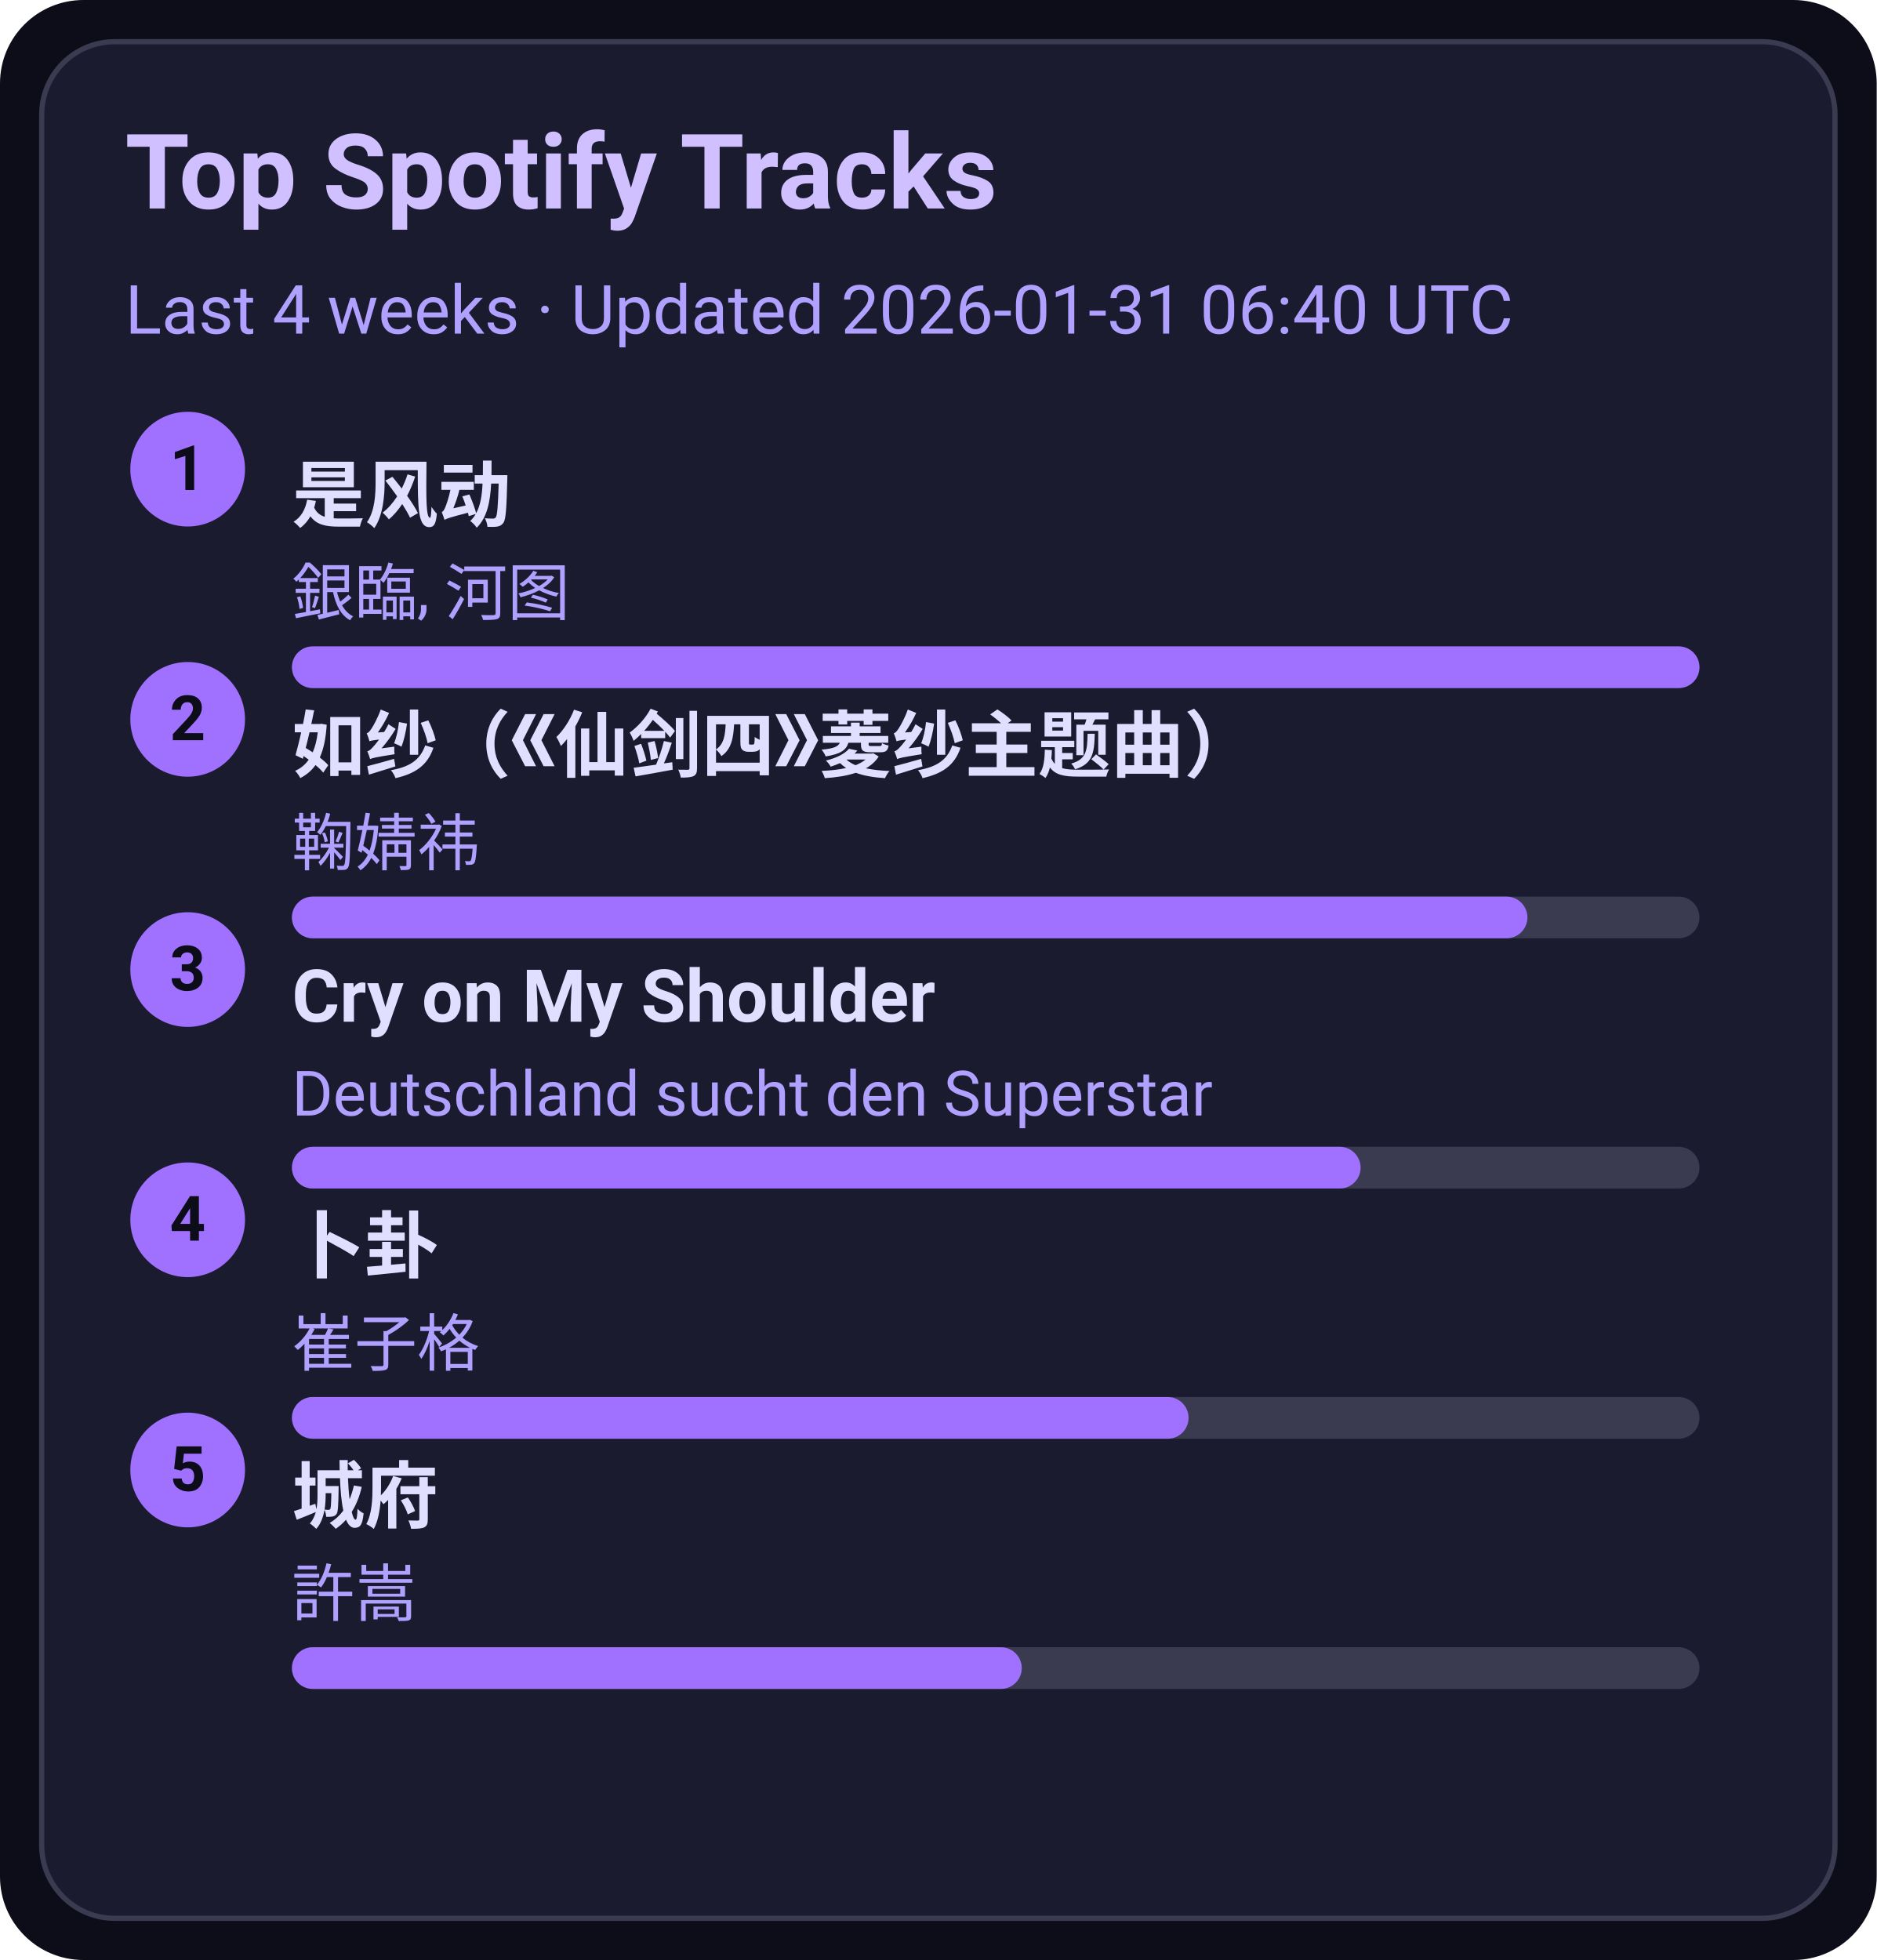
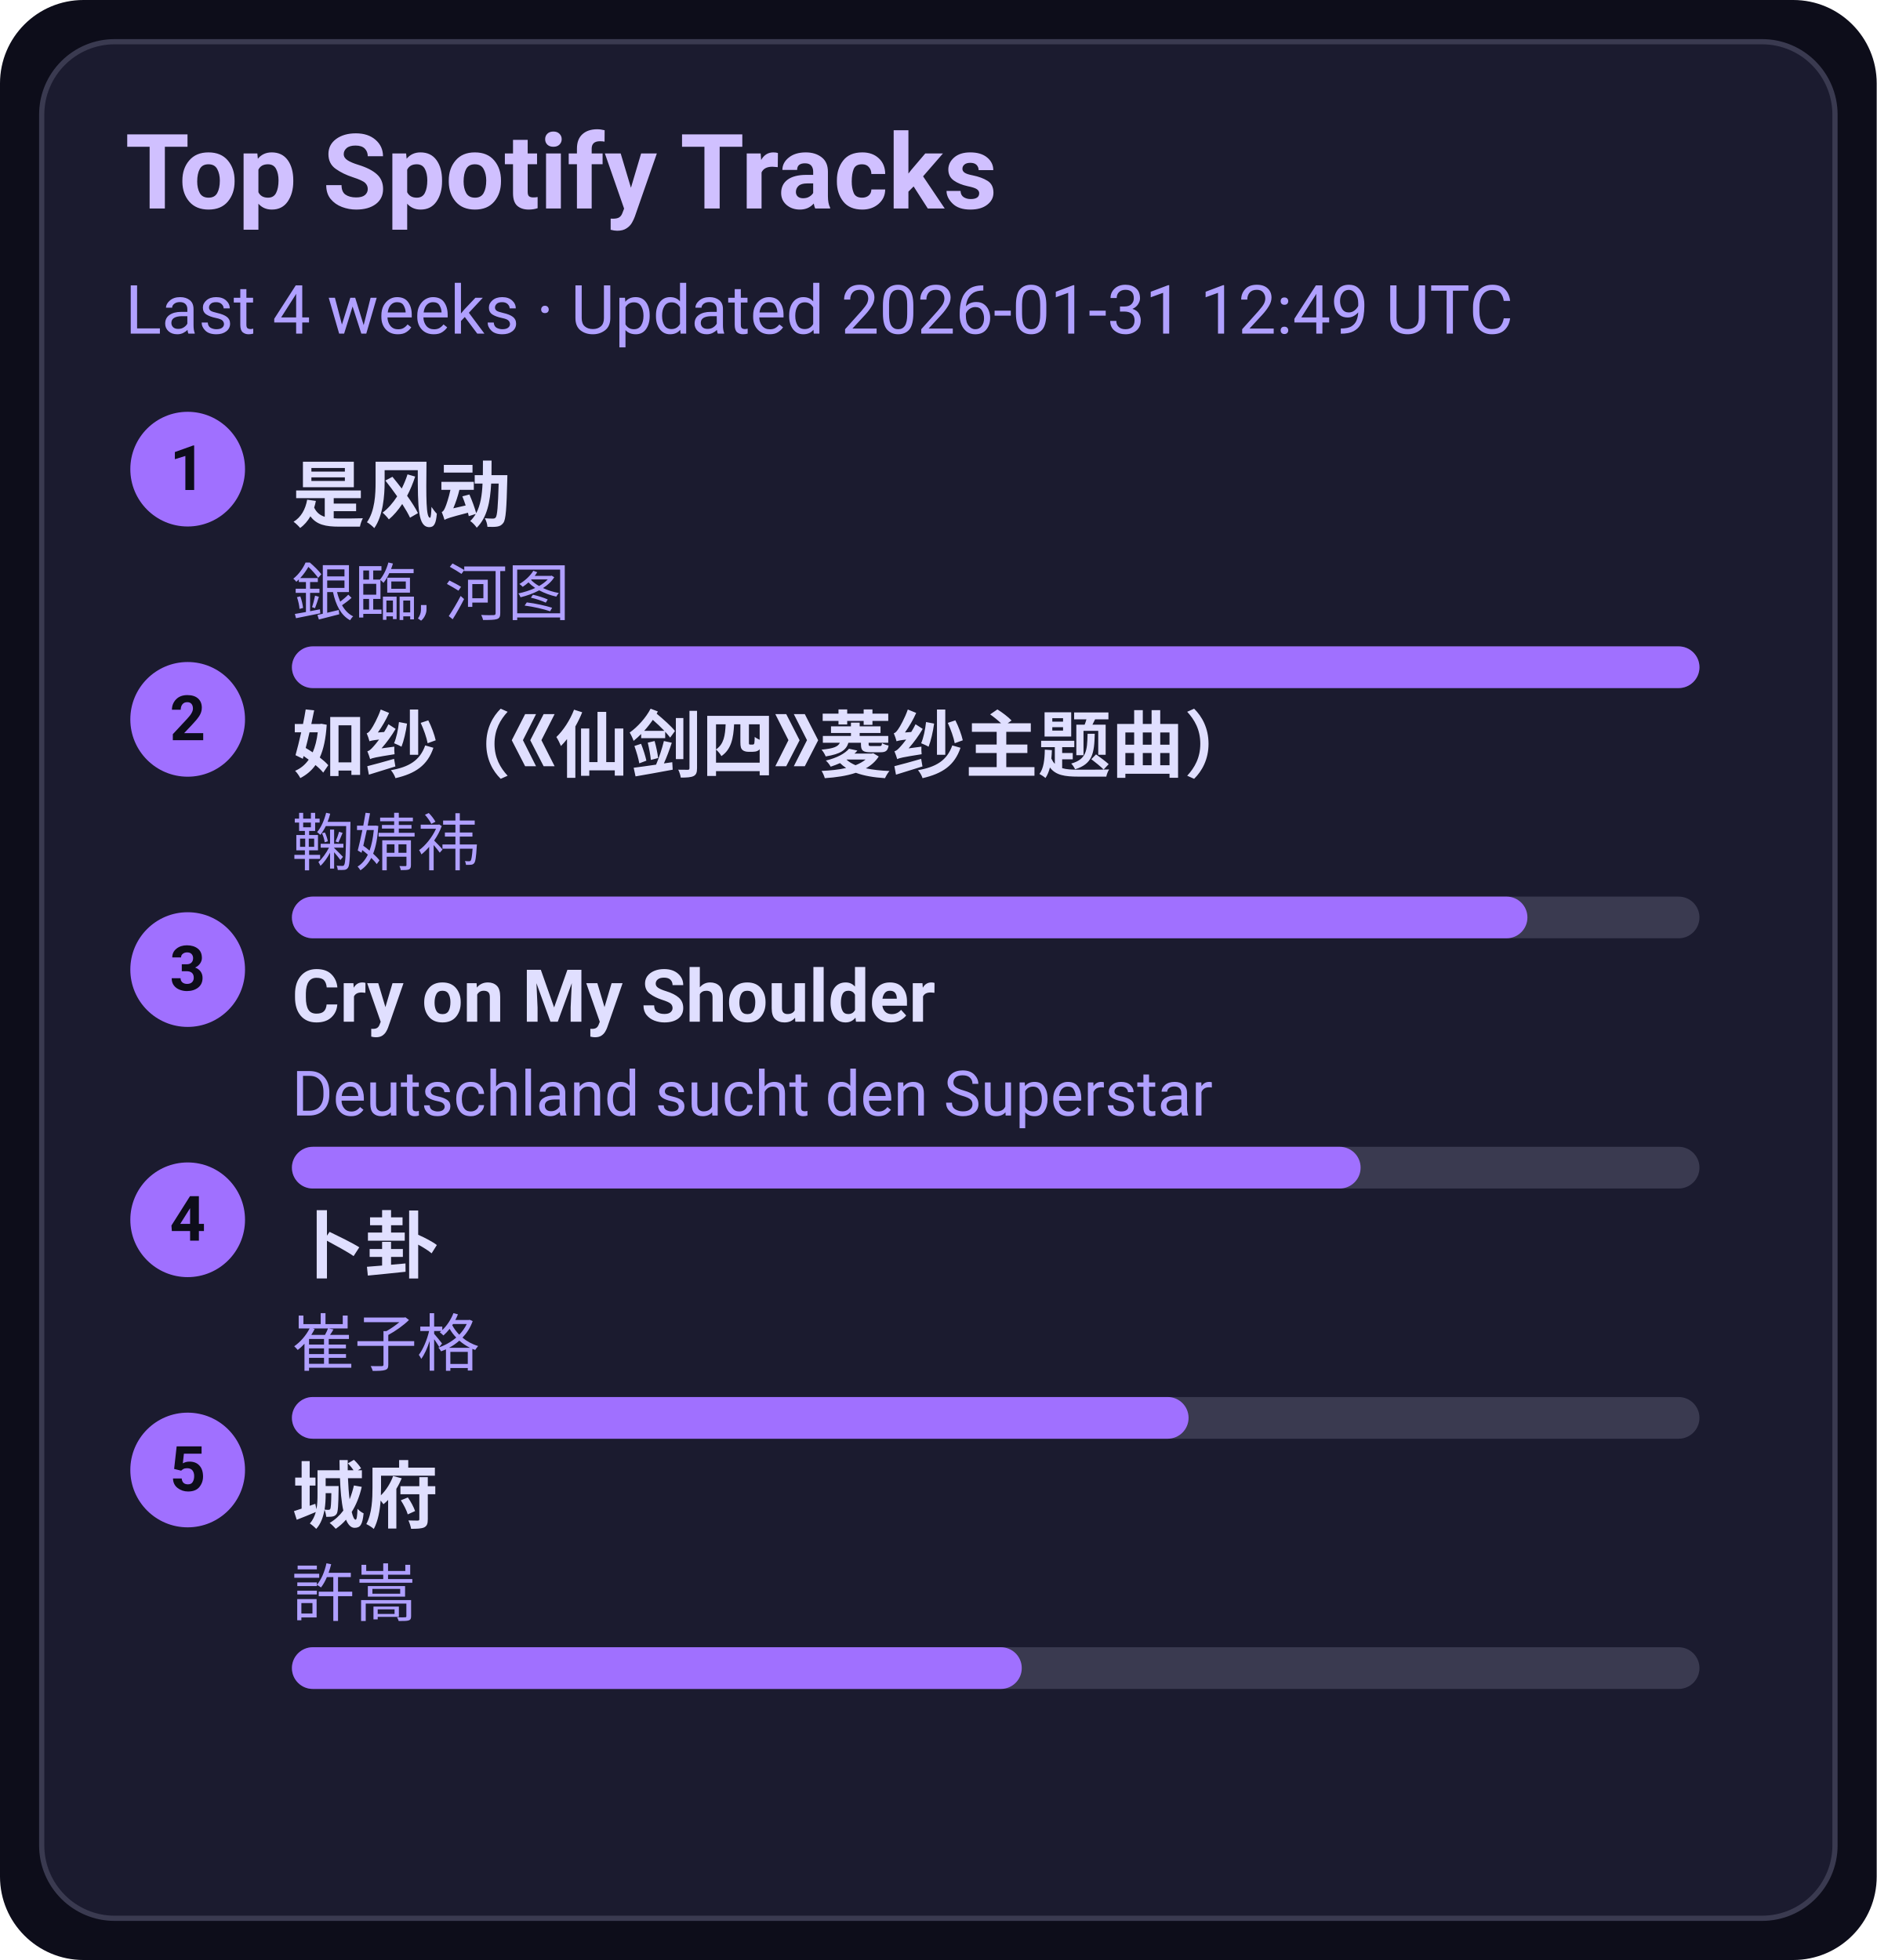
<svg xmlns="http://www.w3.org/2000/svg" width="360" height="376" viewBox="0 0 360 376">
  <style>text{font-family:-apple-system,BlinkMacSystemFont,Segoe UI,Roboto,Ubuntu,Helvetica Neue,Arial,Noto Sans,sans-serif}</style>
  <rect width="360" height="376" rx="16" fill="#0d0d1a" />
  <rect x="8" y="8" width="344" height="360" rx="14" fill="#1b1b2f" stroke="#3a3a50" />
  <text x="24" y="40" font-size="20" fill="#d0c0ff" font-weight="600">Top Spotify Tracks</text>
-   <text x="24" y="64" font-size="13" fill="#b0a0ff">Last 4 weeks · Updated 2026-01-31 06:40 UTC</text>
+   <text x="24" y="64" font-size="13" fill="#b0a0ff">Last 4 weeks · Updated 2026-01-31 12:49 UTC</text>
  <circle cx="36" cy="90" r="11" fill="#a070ff" />
  <text x="36" y="94" text-anchor="middle" font-size="12" fill="#0d0d1a" font-weight="700">1</text>
  <a href="https://open.spotify.com/track/3lePQ8c4jq7bTePsXEmslh" target="_blank" rel="noopener noreferrer">
    <text x="56" y="100" font-size="14" fill="#e0dfff" font-weight="600">是风动</text>
  </a>
  <text x="56" y="118" font-size="12" fill="#b0a0ff">銀臨, 河图</text>
  <rect x="56" y="124" width="270" height="8" rx="4" fill="#3a3a50" />
  <rect x="56" y="124" width="270" height="8" rx="4" fill="#a070ff" />
  <circle cx="36" cy="138" r="11" fill="#a070ff" />
  <text x="36" y="142" text-anchor="middle" font-size="12" fill="#0d0d1a" font-weight="700">2</text>
  <a href="https://open.spotify.com/track/69FUNgvEVkNbHq43lgvdme" target="_blank" rel="noopener noreferrer">
    <text x="56" y="148" font-size="14" fill="#e0dfff" font-weight="600">如纱（《仙剑四》菱纱主题曲）</text>
  </a>
  <text x="56" y="166" font-size="12" fill="#b0a0ff">鞠婧祎</text>
  <rect x="56" y="172" width="270" height="8" rx="4" fill="#3a3a50" />
  <rect x="56" y="172" width="237" height="8" rx="4" fill="#a070ff" />
  <circle cx="36" cy="186" r="11" fill="#a070ff" />
  <text x="36" y="190" text-anchor="middle" font-size="12" fill="#0d0d1a" font-weight="700">3</text>
  <a href="https://open.spotify.com/track/6usmG2MoD0C0Lc2pNgCVWV" target="_blank" rel="noopener noreferrer">
    <text x="56" y="196" font-size="14" fill="#e0dfff" font-weight="600">Cry on My Shoulder</text>
  </a>
  <text x="56" y="214" font-size="12" fill="#b0a0ff">Deutschland sucht den Superstar</text>
  <rect x="56" y="220" width="270" height="8" rx="4" fill="#3a3a50" />
  <rect x="56" y="220" width="205" height="8" rx="4" fill="#a070ff" />
  <circle cx="36" cy="234" r="11" fill="#a070ff" />
  <text x="36" y="238" text-anchor="middle" font-size="12" fill="#0d0d1a" font-weight="700">4</text>
  <a href="https://open.spotify.com/track/4ToeYifpQaikbYa7krOD6s" target="_blank" rel="noopener noreferrer">
    <text x="56" y="244" font-size="14" fill="#e0dfff" font-weight="600">卜卦</text>
  </a>
  <text x="56" y="262" font-size="12" fill="#b0a0ff">崔子格</text>
  <rect x="56" y="268" width="270" height="8" rx="4" fill="#3a3a50" />
  <rect x="56" y="268" width="172" height="8" rx="4" fill="#a070ff" />
  <circle cx="36" cy="282" r="11" fill="#a070ff" />
  <text x="36" y="286" text-anchor="middle" font-size="12" fill="#0d0d1a" font-weight="700">5</text>
  <a href="https://open.spotify.com/track/4AmlSf7hye0QVpnHCcEoEw" target="_blank" rel="noopener noreferrer">
    <text x="56" y="292" font-size="14" fill="#e0dfff" font-weight="600">城府</text>
  </a>
  <text x="56" y="310" font-size="12" fill="#b0a0ff">許嵩</text>
  <rect x="56" y="316" width="270" height="8" rx="4" fill="#3a3a50" />
  <rect x="56" y="316" width="140" height="8" rx="4" fill="#a070ff" />
</svg>
